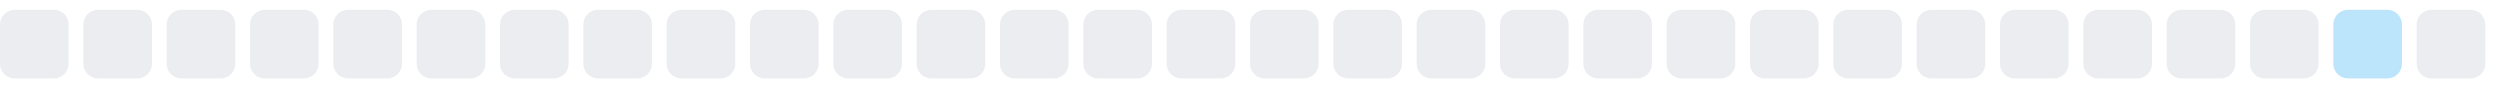
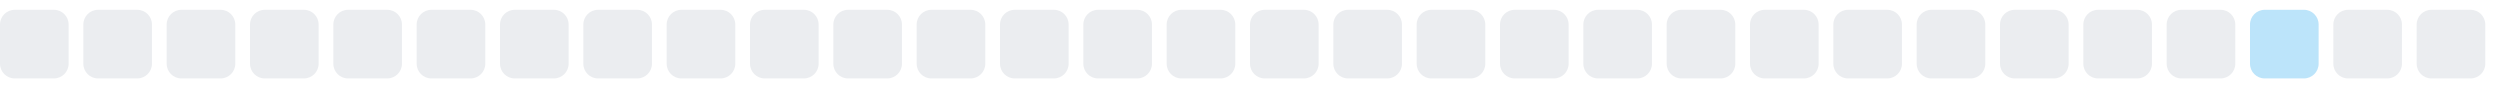
<svg xmlns="http://www.w3.org/2000/svg" width="255" height="9">
  <style>
        .level0 { fill: #ebedf0; }
        .level1 { fill: #bce4fa; }
        .level2 { fill: #75c7f7; }
        .level3 { fill: #30a9f2; }
        .level4 { fill: #008ee6; }
        @media (prefers-color-scheme: dark) {
          .level0 { fill: #161b22; }
          .level1 { fill: #0b3b5c; }
          .level2 { fill: #0a6299; }
          .level3 { fill: #008ee6; }
          .level4 { fill: #5bc4ff; }
        }
      </style>
  <rect x="0.0" y="1" width="7" height="7" rx="1.5" ry="1.5" class="level0" />
  <rect x="8.5" y="1" width="7" height="7" rx="1.5" ry="1.5" class="level0" />
  <rect x="17.0" y="1" width="7" height="7" rx="1.5" ry="1.5" class="level0" />
  <rect x="25.5" y="1" width="7" height="7" rx="1.5" ry="1.5" class="level0" />
  <rect x="34.0" y="1" width="7" height="7" rx="1.5" ry="1.5" class="level0" />
  <rect x="42.5" y="1" width="7" height="7" rx="1.5" ry="1.5" class="level0" />
  <rect x="51.0" y="1" width="7" height="7" rx="1.5" ry="1.5" class="level0" />
  <rect x="59.5" y="1" width="7" height="7" rx="1.5" ry="1.5" class="level0" />
  <rect x="68.0" y="1" width="7" height="7" rx="1.5" ry="1.5" class="level0" />
  <rect x="76.5" y="1" width="7" height="7" rx="1.5" ry="1.5" class="level0" />
  <rect x="85.0" y="1" width="7" height="7" rx="1.5" ry="1.5" class="level0" />
  <rect x="93.5" y="1" width="7" height="7" rx="1.5" ry="1.5" class="level0" />
  <rect x="102.0" y="1" width="7" height="7" rx="1.5" ry="1.5" class="level0" />
  <rect x="110.5" y="1" width="7" height="7" rx="1.5" ry="1.5" class="level0" />
  <rect x="119.0" y="1" width="7" height="7" rx="1.5" ry="1.5" class="level0" />
  <rect x="127.5" y="1" width="7" height="7" rx="1.5" ry="1.5" class="level0" />
  <rect x="136.0" y="1" width="7" height="7" rx="1.5" ry="1.5" class="level0" />
  <rect x="144.5" y="1" width="7" height="7" rx="1.5" ry="1.5" class="level0" />
  <rect x="153.0" y="1" width="7" height="7" rx="1.5" ry="1.5" class="level0" />
  <rect x="161.5" y="1" width="7" height="7" rx="1.5" ry="1.5" class="level0" />
  <rect x="170.0" y="1" width="7" height="7" rx="1.5" ry="1.5" class="level0" />
  <rect x="178.5" y="1" width="7" height="7" rx="1.5" ry="1.5" class="level0" />
  <rect x="187.0" y="1" width="7" height="7" rx="1.5" ry="1.5" class="level0" />
  <rect x="195.5" y="1" width="7" height="7" rx="1.5" ry="1.5" class="level0" />
  <rect x="204.0" y="1" width="7" height="7" rx="1.5" ry="1.5" class="level0" />
  <rect x="212.5" y="1" width="7" height="7" rx="1.5" ry="1.5" class="level0" />
  <rect x="221.0" y="1" width="7" height="7" rx="1.5" ry="1.5" class="level0" />
-   <rect x="229.5" y="1" width="7" height="7" rx="1.5" ry="1.5" class="level0" />
-   <rect x="238.0" y="1" width="7" height="7" rx="1.5" ry="1.5" class="level1" />
+   <rect x="229.5" y="1" width="7" height="7" rx="1.5" ry="1.5" class="level1" />
+   <rect x="238.0" y="1" width="7" height="7" rx="1.5" ry="1.5" class="level0" />
  <rect x="246.5" y="1" width="7" height="7" rx="1.5" ry="1.5" class="level0" />
</svg>
